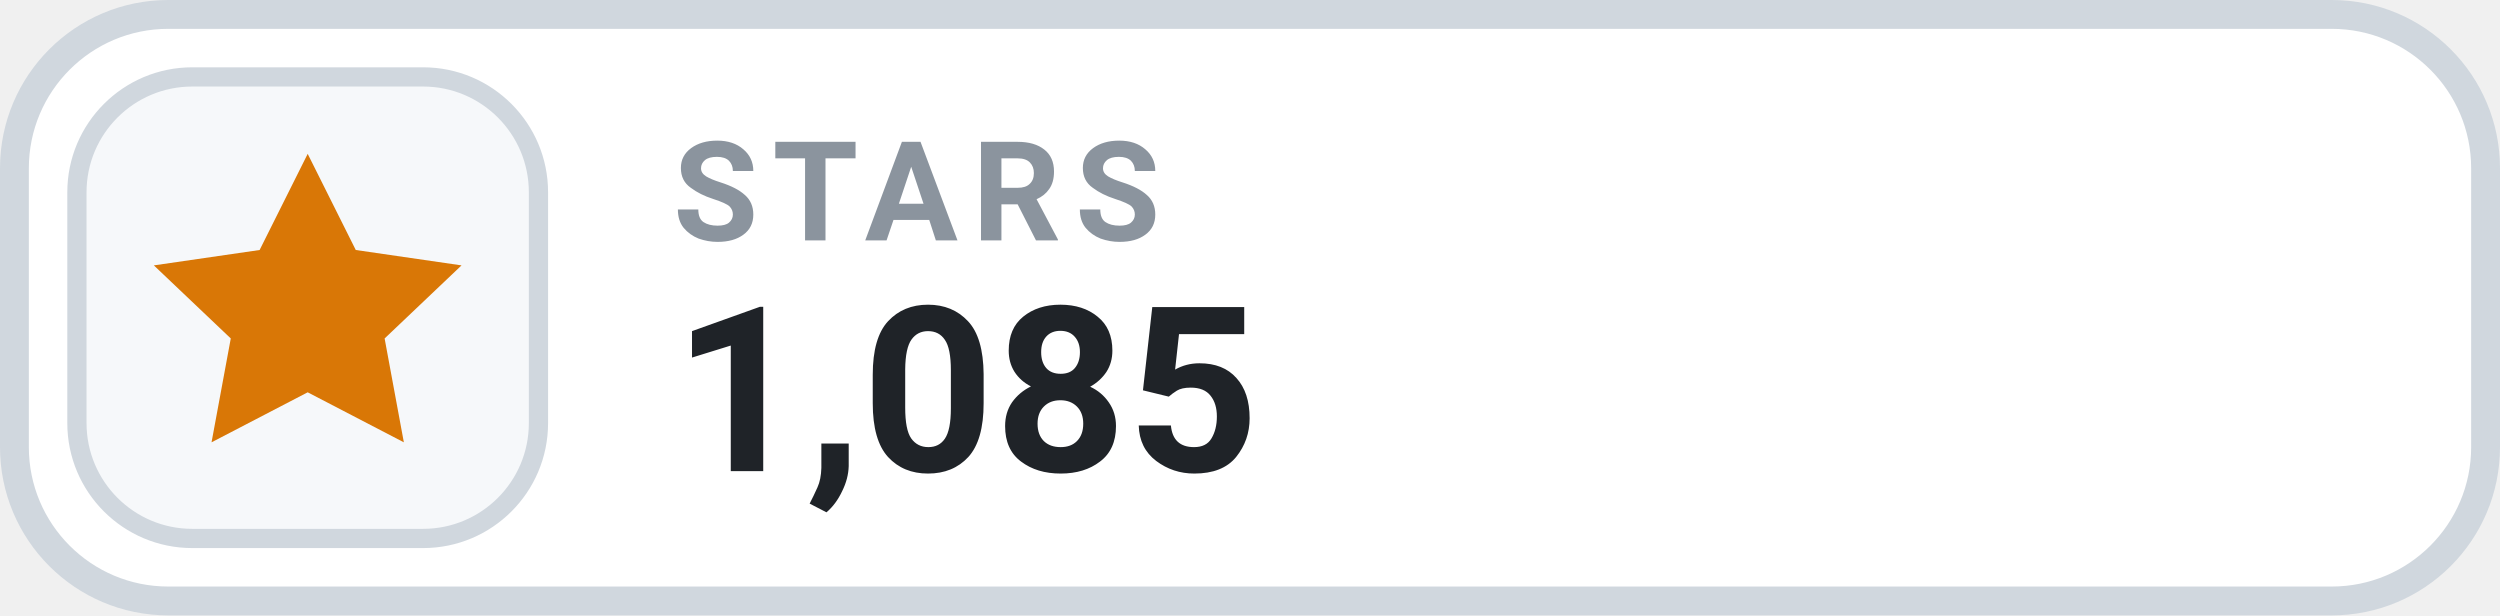
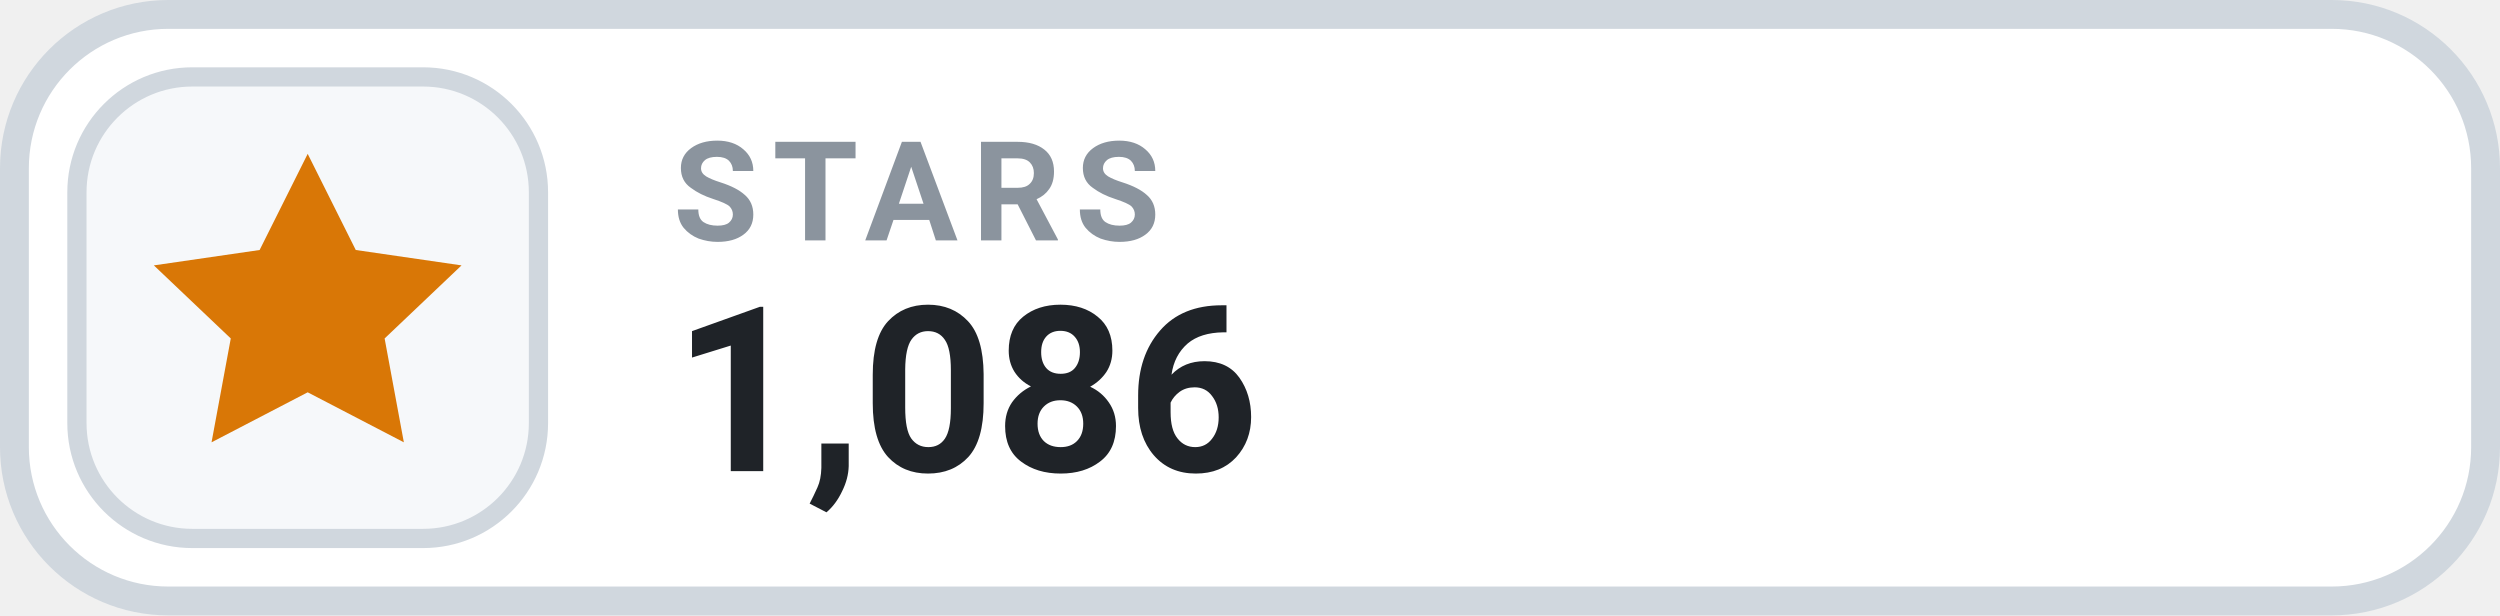
- <svg xmlns="http://www.w3.org/2000/svg" width="130" height="32" viewBox="0 0 130 32" role="img" aria-label="STARS 1,085">
+ <svg xmlns="http://www.w3.org/2000/svg" width="130" height="32" viewBox="0 0 130 32" role="img" aria-label="STARS 1,086">
  <rect x=".75" y=".75" width="128.5" height="30.5" rx="8" fill="#FFFFFF" stroke="#D0D7DE" stroke-width="1.5" />
  <rect x="4" y="4" width="24" height="24" rx="6" fill="#F6F8FA" stroke="#D0D7DE" stroke-width="1" />
  <g transform="translate(16 16)" style="color:#D97706;">
    <path d="M0 -8 l2.5 5 5.5 .8 -4 3.8 1 5.4 -5 -2.6 -5 2.6 1 -5.4 -4 -3.8 5.5 -.8 Z" fill="currentColor" />
  </g>
  <text x="35" y="12.5" fill="#8B949E" font-family="-apple-system,BlinkMacSystemFont,'Segoe UI',Roboto,Helvetica,Arial,sans-serif" font-size="7.2" font-weight="700" letter-spacing=".75">STARS</text>
-   <text x="35" y="24.5" fill="#1F2328" font-family="-apple-system,BlinkMacSystemFont,'Segoe UI',Roboto,Helvetica,Arial,sans-serif" font-size="12" font-weight="700">1,085</text>
+   <text x="35" y="24.5" fill="#1F2328" font-family="-apple-system,BlinkMacSystemFont,'Segoe UI',Roboto,Helvetica,Arial,sans-serif" font-size="12" font-weight="700">1,086</text>
</svg>
